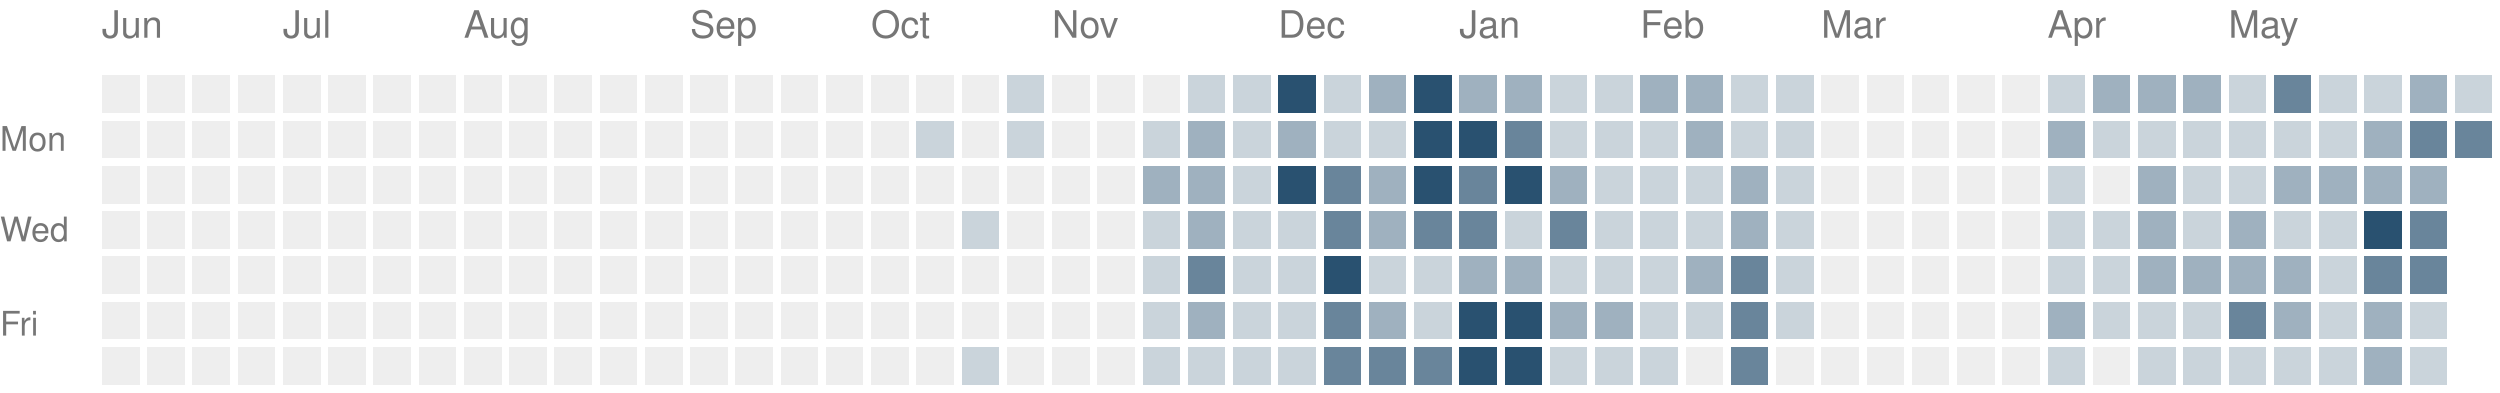
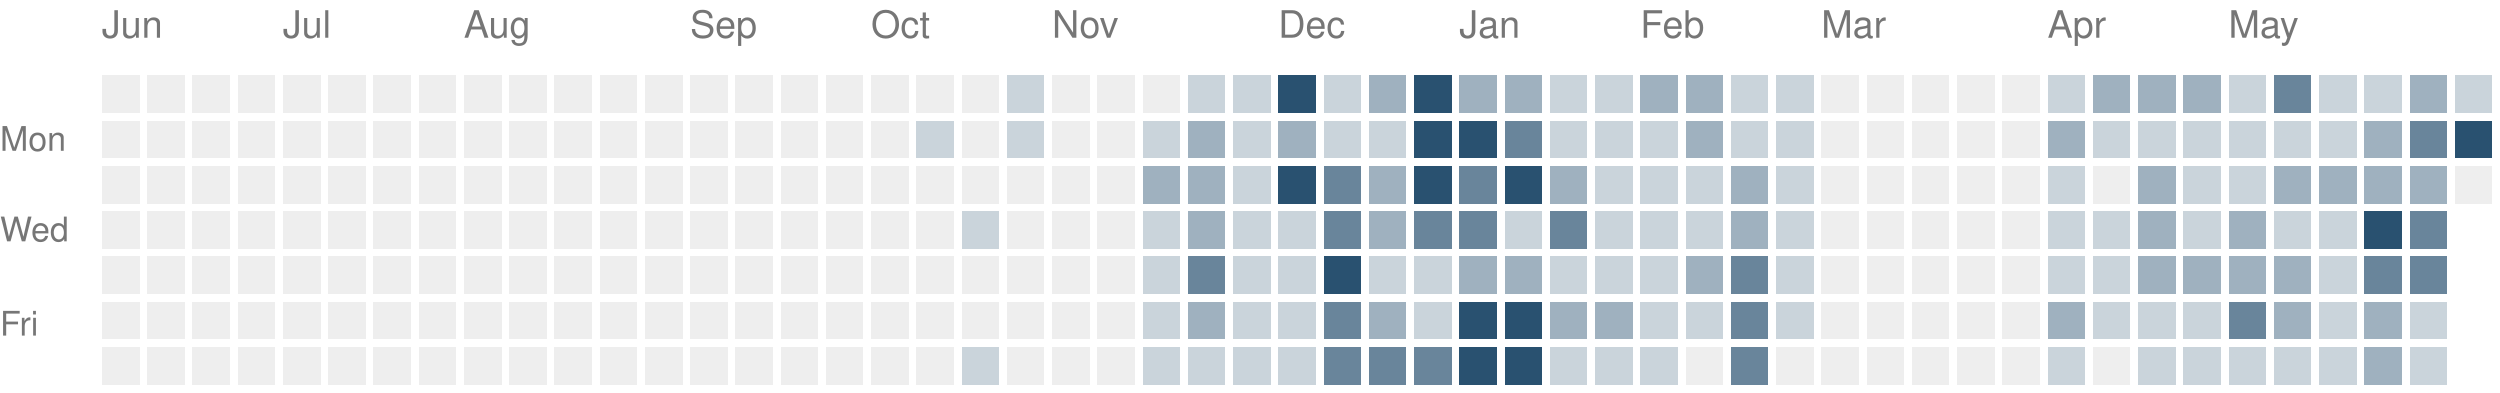
<svg xmlns="http://www.w3.org/2000/svg" version="1.1" width="663" height="104">
  <rect style="fill:#eeeeee;shape-rendering:crispedges" data-score="0" data-date="2025-06-08" x="27" y="20" width="10" height="10" />
  <rect style="fill:#eeeeee;shape-rendering:crispedges" data-score="0" data-date="2025-06-15" x="39" y="20" width="10" height="10" />
  <rect style="fill:#eeeeee;shape-rendering:crispedges" data-score="0" data-date="2025-06-22" x="51" y="20" width="10" height="10" />
  <rect style="fill:#eeeeee;shape-rendering:crispedges" data-score="0" data-date="2025-06-29" x="63" y="20" width="10" height="10" />
  <rect style="fill:#eeeeee;shape-rendering:crispedges" data-score="0" data-date="2025-07-06" x="75" y="20" width="10" height="10" />
  <rect style="fill:#eeeeee;shape-rendering:crispedges" data-score="0" data-date="2025-07-13" x="87" y="20" width="10" height="10" />
  <rect style="fill:#eeeeee;shape-rendering:crispedges" data-score="0" data-date="2025-07-20" x="99" y="20" width="10" height="10" />
  <rect style="fill:#eeeeee;shape-rendering:crispedges" data-score="0" data-date="2025-07-27" x="111" y="20" width="10" height="10" />
  <rect style="fill:#eeeeee;shape-rendering:crispedges" data-score="0" data-date="2025-08-03" x="123" y="20" width="10" height="10" />
  <rect style="fill:#eeeeee;shape-rendering:crispedges" data-score="0" data-date="2025-08-10" x="135" y="20" width="10" height="10" />
  <rect style="fill:#eeeeee;shape-rendering:crispedges" data-score="0" data-date="2025-08-17" x="147" y="20" width="10" height="10" />
  <rect style="fill:#eeeeee;shape-rendering:crispedges" data-score="0" data-date="2025-08-24" x="159" y="20" width="10" height="10" />
  <rect style="fill:#eeeeee;shape-rendering:crispedges" data-score="0" data-date="2025-08-31" x="171" y="20" width="10" height="10" />
  <rect style="fill:#eeeeee;shape-rendering:crispedges" data-score="0" data-date="2025-09-07" x="183" y="20" width="10" height="10" />
  <rect style="fill:#eeeeee;shape-rendering:crispedges" data-score="0" data-date="2025-09-14" x="195" y="20" width="10" height="10" />
  <rect style="fill:#eeeeee;shape-rendering:crispedges" data-score="0" data-date="2025-09-21" x="207" y="20" width="10" height="10" />
  <rect style="fill:#eeeeee;shape-rendering:crispedges" data-score="0" data-date="2025-09-28" x="219" y="20" width="10" height="10" />
  <rect style="fill:#eeeeee;shape-rendering:crispedges" data-score="0" data-date="2025-10-05" x="231" y="20" width="10" height="10" />
  <rect style="fill:#eeeeee;shape-rendering:crispedges" data-score="0" data-date="2025-10-12" x="243" y="20" width="10" height="10" />
  <rect style="fill:#eeeeee;shape-rendering:crispedges" data-score="0" data-date="2025-10-19" x="255" y="20" width="10" height="10" />
  <rect style="fill:#cad4db;shape-rendering:crispedges" data-score="1" data-date="2025-10-26" x="267" y="20" width="10" height="10" />
  <rect style="fill:#eeeeee;shape-rendering:crispedges" data-score="0" data-date="2025-11-02" x="279" y="20" width="10" height="10" />
  <rect style="fill:#eeeeee;shape-rendering:crispedges" data-score="0" data-date="2025-11-09" x="291" y="20" width="10" height="10" />
  <rect style="fill:#eeeeee;shape-rendering:crispedges" data-score="0" data-date="2025-11-16" x="303" y="20" width="10" height="10" />
  <rect style="fill:#cad4db;shape-rendering:crispedges" data-score="1" data-date="2025-11-23" x="315" y="20" width="10" height="10" />
  <rect style="fill:#cad4db;shape-rendering:crispedges" data-score="1" data-date="2025-11-30" x="327" y="20" width="10" height="10" />
  <rect style="fill:#295170;shape-rendering:crispedges" data-score="4" data-date="2025-12-07" x="339" y="20" width="10" height="10" />
  <rect style="fill:#cad4db;shape-rendering:crispedges" data-score="1" data-date="2025-12-14" x="351" y="20" width="10" height="10" />
  <rect style="fill:#9fb1bf;shape-rendering:crispedges" data-score="2" data-date="2025-12-21" x="363" y="20" width="10" height="10" />
  <rect style="fill:#295170;shape-rendering:crispedges" data-score="4" data-date="2025-12-28" x="375" y="20" width="10" height="10" />
  <rect style="fill:#9fb1bf;shape-rendering:crispedges" data-score="2" data-date="2026-01-04" x="387" y="20" width="10" height="10" />
  <rect style="fill:#9fb1bf;shape-rendering:crispedges" data-score="2" data-date="2026-01-11" x="399" y="20" width="10" height="10" />
  <rect style="fill:#cad4db;shape-rendering:crispedges" data-score="1" data-date="2026-01-18" x="411" y="20" width="10" height="10" />
  <rect style="fill:#cad4db;shape-rendering:crispedges" data-score="1" data-date="2026-01-25" x="423" y="20" width="10" height="10" />
  <rect style="fill:#9fb1bf;shape-rendering:crispedges" data-score="2" data-date="2026-02-01" x="435" y="20" width="10" height="10" />
  <rect style="fill:#9fb1bf;shape-rendering:crispedges" data-score="2" data-date="2026-02-08" x="447" y="20" width="10" height="10" />
  <rect style="fill:#cad4db;shape-rendering:crispedges" data-score="1" data-date="2026-02-15" x="459" y="20" width="10" height="10" />
  <rect style="fill:#cad4db;shape-rendering:crispedges" data-score="1" data-date="2026-02-22" x="471" y="20" width="10" height="10" />
  <rect style="fill:#eeeeee;shape-rendering:crispedges" data-score="0" data-date="2026-03-01" x="483" y="20" width="10" height="10" />
  <rect style="fill:#eeeeee;shape-rendering:crispedges" data-score="0" data-date="2026-03-08" x="495" y="20" width="10" height="10" />
  <rect style="fill:#eeeeee;shape-rendering:crispedges" data-score="0" data-date="2026-03-15" x="507" y="20" width="10" height="10" />
  <rect style="fill:#eeeeee;shape-rendering:crispedges" data-score="0" data-date="2026-03-22" x="519" y="20" width="10" height="10" />
  <rect style="fill:#eeeeee;shape-rendering:crispedges" data-score="0" data-date="2026-03-29" x="531" y="20" width="10" height="10" />
  <rect style="fill:#cad4db;shape-rendering:crispedges" data-score="1" data-date="2026-04-05" x="543" y="20" width="10" height="10" />
  <rect style="fill:#9fb1bf;shape-rendering:crispedges" data-score="2" data-date="2026-04-12" x="555" y="20" width="10" height="10" />
  <rect style="fill:#9fb1bf;shape-rendering:crispedges" data-score="2" data-date="2026-04-19" x="567" y="20" width="10" height="10" />
  <rect style="fill:#9fb1bf;shape-rendering:crispedges" data-score="2" data-date="2026-04-26" x="579" y="20" width="10" height="10" />
  <rect style="fill:#cad4db;shape-rendering:crispedges" data-score="1" data-date="2026-05-03" x="591" y="20" width="10" height="10" />
  <rect style="fill:#69859b;shape-rendering:crispedges" data-score="3" data-date="2026-05-10" x="603" y="20" width="10" height="10" />
  <rect style="fill:#cad4db;shape-rendering:crispedges" data-score="1" data-date="2026-05-17" x="615" y="20" width="10" height="10" />
  <rect style="fill:#cad4db;shape-rendering:crispedges" data-score="1" data-date="2026-05-24" x="627" y="20" width="10" height="10" />
  <rect style="fill:#9fb1bf;shape-rendering:crispedges" data-score="2" data-date="2026-05-31" x="639" y="20" width="10" height="10" />
  <rect style="fill:#cad4db;shape-rendering:crispedges" data-score="1" data-date="2026-06-07" x="651" y="20" width="10" height="10" />
  <rect style="fill:#eeeeee;shape-rendering:crispedges" data-score="0" data-date="2025-06-09" x="27" y="32" width="10" height="10" />
  <rect style="fill:#eeeeee;shape-rendering:crispedges" data-score="0" data-date="2025-06-16" x="39" y="32" width="10" height="10" />
  <rect style="fill:#eeeeee;shape-rendering:crispedges" data-score="0" data-date="2025-06-23" x="51" y="32" width="10" height="10" />
  <rect style="fill:#eeeeee;shape-rendering:crispedges" data-score="0" data-date="2025-06-30" x="63" y="32" width="10" height="10" />
  <rect style="fill:#eeeeee;shape-rendering:crispedges" data-score="0" data-date="2025-07-07" x="75" y="32" width="10" height="10" />
  <rect style="fill:#eeeeee;shape-rendering:crispedges" data-score="0" data-date="2025-07-14" x="87" y="32" width="10" height="10" />
  <rect style="fill:#eeeeee;shape-rendering:crispedges" data-score="0" data-date="2025-07-21" x="99" y="32" width="10" height="10" />
  <rect style="fill:#eeeeee;shape-rendering:crispedges" data-score="0" data-date="2025-07-28" x="111" y="32" width="10" height="10" />
  <rect style="fill:#eeeeee;shape-rendering:crispedges" data-score="0" data-date="2025-08-04" x="123" y="32" width="10" height="10" />
  <rect style="fill:#eeeeee;shape-rendering:crispedges" data-score="0" data-date="2025-08-11" x="135" y="32" width="10" height="10" />
  <rect style="fill:#eeeeee;shape-rendering:crispedges" data-score="0" data-date="2025-08-18" x="147" y="32" width="10" height="10" />
  <rect style="fill:#eeeeee;shape-rendering:crispedges" data-score="0" data-date="2025-08-25" x="159" y="32" width="10" height="10" />
  <rect style="fill:#eeeeee;shape-rendering:crispedges" data-score="0" data-date="2025-09-01" x="171" y="32" width="10" height="10" />
  <rect style="fill:#eeeeee;shape-rendering:crispedges" data-score="0" data-date="2025-09-08" x="183" y="32" width="10" height="10" />
  <rect style="fill:#eeeeee;shape-rendering:crispedges" data-score="0" data-date="2025-09-15" x="195" y="32" width="10" height="10" />
  <rect style="fill:#eeeeee;shape-rendering:crispedges" data-score="0" data-date="2025-09-22" x="207" y="32" width="10" height="10" />
  <rect style="fill:#eeeeee;shape-rendering:crispedges" data-score="0" data-date="2025-09-29" x="219" y="32" width="10" height="10" />
  <rect style="fill:#eeeeee;shape-rendering:crispedges" data-score="0" data-date="2025-10-06" x="231" y="32" width="10" height="10" />
  <rect style="fill:#cad4db;shape-rendering:crispedges" data-score="1" data-date="2025-10-13" x="243" y="32" width="10" height="10" />
  <rect style="fill:#eeeeee;shape-rendering:crispedges" data-score="0" data-date="2025-10-20" x="255" y="32" width="10" height="10" />
  <rect style="fill:#cad4db;shape-rendering:crispedges" data-score="1" data-date="2025-10-27" x="267" y="32" width="10" height="10" />
  <rect style="fill:#eeeeee;shape-rendering:crispedges" data-score="0" data-date="2025-11-03" x="279" y="32" width="10" height="10" />
  <rect style="fill:#eeeeee;shape-rendering:crispedges" data-score="0" data-date="2025-11-10" x="291" y="32" width="10" height="10" />
  <rect style="fill:#cad4db;shape-rendering:crispedges" data-score="1" data-date="2025-11-17" x="303" y="32" width="10" height="10" />
  <rect style="fill:#9fb1bf;shape-rendering:crispedges" data-score="2" data-date="2025-11-24" x="315" y="32" width="10" height="10" />
  <rect style="fill:#cad4db;shape-rendering:crispedges" data-score="1" data-date="2025-12-01" x="327" y="32" width="10" height="10" />
  <rect style="fill:#9fb1bf;shape-rendering:crispedges" data-score="2" data-date="2025-12-08" x="339" y="32" width="10" height="10" />
  <rect style="fill:#cad4db;shape-rendering:crispedges" data-score="1" data-date="2025-12-15" x="351" y="32" width="10" height="10" />
  <rect style="fill:#cad4db;shape-rendering:crispedges" data-score="1" data-date="2025-12-22" x="363" y="32" width="10" height="10" />
  <rect style="fill:#295170;shape-rendering:crispedges" data-score="4" data-date="2025-12-29" x="375" y="32" width="10" height="10" />
  <rect style="fill:#295170;shape-rendering:crispedges" data-score="4" data-date="2026-01-05" x="387" y="32" width="10" height="10" />
  <rect style="fill:#69859b;shape-rendering:crispedges" data-score="3" data-date="2026-01-12" x="399" y="32" width="10" height="10" />
  <rect style="fill:#cad4db;shape-rendering:crispedges" data-score="1" data-date="2026-01-19" x="411" y="32" width="10" height="10" />
  <rect style="fill:#cad4db;shape-rendering:crispedges" data-score="1" data-date="2026-01-26" x="423" y="32" width="10" height="10" />
  <rect style="fill:#cad4db;shape-rendering:crispedges" data-score="1" data-date="2026-02-02" x="435" y="32" width="10" height="10" />
  <rect style="fill:#9fb1bf;shape-rendering:crispedges" data-score="2" data-date="2026-02-09" x="447" y="32" width="10" height="10" />
  <rect style="fill:#cad4db;shape-rendering:crispedges" data-score="1" data-date="2026-02-16" x="459" y="32" width="10" height="10" />
  <rect style="fill:#cad4db;shape-rendering:crispedges" data-score="1" data-date="2026-02-23" x="471" y="32" width="10" height="10" />
  <rect style="fill:#eeeeee;shape-rendering:crispedges" data-score="0" data-date="2026-03-02" x="483" y="32" width="10" height="10" />
  <rect style="fill:#eeeeee;shape-rendering:crispedges" data-score="0" data-date="2026-03-09" x="495" y="32" width="10" height="10" />
  <rect style="fill:#eeeeee;shape-rendering:crispedges" data-score="0" data-date="2026-03-16" x="507" y="32" width="10" height="10" />
  <rect style="fill:#eeeeee;shape-rendering:crispedges" data-score="0" data-date="2026-03-23" x="519" y="32" width="10" height="10" />
  <rect style="fill:#eeeeee;shape-rendering:crispedges" data-score="0" data-date="2026-03-30" x="531" y="32" width="10" height="10" />
  <rect style="fill:#9fb1bf;shape-rendering:crispedges" data-score="2" data-date="2026-04-06" x="543" y="32" width="10" height="10" />
  <rect style="fill:#cad4db;shape-rendering:crispedges" data-score="1" data-date="2026-04-13" x="555" y="32" width="10" height="10" />
  <rect style="fill:#cad4db;shape-rendering:crispedges" data-score="1" data-date="2026-04-20" x="567" y="32" width="10" height="10" />
  <rect style="fill:#cad4db;shape-rendering:crispedges" data-score="1" data-date="2026-04-27" x="579" y="32" width="10" height="10" />
  <rect style="fill:#cad4db;shape-rendering:crispedges" data-score="1" data-date="2026-05-04" x="591" y="32" width="10" height="10" />
  <rect style="fill:#cad4db;shape-rendering:crispedges" data-score="1" data-date="2026-05-11" x="603" y="32" width="10" height="10" />
  <rect style="fill:#cad4db;shape-rendering:crispedges" data-score="1" data-date="2026-05-18" x="615" y="32" width="10" height="10" />
  <rect style="fill:#9fb1bf;shape-rendering:crispedges" data-score="2" data-date="2026-05-25" x="627" y="32" width="10" height="10" />
  <rect style="fill:#69859b;shape-rendering:crispedges" data-score="3" data-date="2026-06-01" x="639" y="32" width="10" height="10" />
-   <rect style="fill:#69859b;shape-rendering:crispedges" data-score="3" data-date="2026-06-08" x="651" y="32" width="10" height="10" />
+   <rect style="fill:#295170;shape-rendering:crispedges" data-score="4" data-date="2026-06-08" x="651" y="32" width="10" height="10" />
  <rect style="fill:#eeeeee;shape-rendering:crispedges" data-score="0" data-date="2025-06-10" x="27" y="44" width="10" height="10" />
  <rect style="fill:#eeeeee;shape-rendering:crispedges" data-score="0" data-date="2025-06-17" x="39" y="44" width="10" height="10" />
  <rect style="fill:#eeeeee;shape-rendering:crispedges" data-score="0" data-date="2025-06-24" x="51" y="44" width="10" height="10" />
  <rect style="fill:#eeeeee;shape-rendering:crispedges" data-score="0" data-date="2025-07-01" x="63" y="44" width="10" height="10" />
  <rect style="fill:#eeeeee;shape-rendering:crispedges" data-score="0" data-date="2025-07-08" x="75" y="44" width="10" height="10" />
  <rect style="fill:#eeeeee;shape-rendering:crispedges" data-score="0" data-date="2025-07-15" x="87" y="44" width="10" height="10" />
  <rect style="fill:#eeeeee;shape-rendering:crispedges" data-score="0" data-date="2025-07-22" x="99" y="44" width="10" height="10" />
  <rect style="fill:#eeeeee;shape-rendering:crispedges" data-score="0" data-date="2025-07-29" x="111" y="44" width="10" height="10" />
  <rect style="fill:#eeeeee;shape-rendering:crispedges" data-score="0" data-date="2025-08-05" x="123" y="44" width="10" height="10" />
  <rect style="fill:#eeeeee;shape-rendering:crispedges" data-score="0" data-date="2025-08-12" x="135" y="44" width="10" height="10" />
  <rect style="fill:#eeeeee;shape-rendering:crispedges" data-score="0" data-date="2025-08-19" x="147" y="44" width="10" height="10" />
  <rect style="fill:#eeeeee;shape-rendering:crispedges" data-score="0" data-date="2025-08-26" x="159" y="44" width="10" height="10" />
  <rect style="fill:#eeeeee;shape-rendering:crispedges" data-score="0" data-date="2025-09-02" x="171" y="44" width="10" height="10" />
  <rect style="fill:#eeeeee;shape-rendering:crispedges" data-score="0" data-date="2025-09-09" x="183" y="44" width="10" height="10" />
  <rect style="fill:#eeeeee;shape-rendering:crispedges" data-score="0" data-date="2025-09-16" x="195" y="44" width="10" height="10" />
  <rect style="fill:#eeeeee;shape-rendering:crispedges" data-score="0" data-date="2025-09-23" x="207" y="44" width="10" height="10" />
  <rect style="fill:#eeeeee;shape-rendering:crispedges" data-score="0" data-date="2025-09-30" x="219" y="44" width="10" height="10" />
  <rect style="fill:#eeeeee;shape-rendering:crispedges" data-score="0" data-date="2025-10-07" x="231" y="44" width="10" height="10" />
  <rect style="fill:#eeeeee;shape-rendering:crispedges" data-score="0" data-date="2025-10-14" x="243" y="44" width="10" height="10" />
  <rect style="fill:#eeeeee;shape-rendering:crispedges" data-score="0" data-date="2025-10-21" x="255" y="44" width="10" height="10" />
  <rect style="fill:#eeeeee;shape-rendering:crispedges" data-score="0" data-date="2025-10-28" x="267" y="44" width="10" height="10" />
  <rect style="fill:#eeeeee;shape-rendering:crispedges" data-score="0" data-date="2025-11-04" x="279" y="44" width="10" height="10" />
  <rect style="fill:#eeeeee;shape-rendering:crispedges" data-score="0" data-date="2025-11-11" x="291" y="44" width="10" height="10" />
  <rect style="fill:#9fb1bf;shape-rendering:crispedges" data-score="2" data-date="2025-11-18" x="303" y="44" width="10" height="10" />
  <rect style="fill:#9fb1bf;shape-rendering:crispedges" data-score="2" data-date="2025-11-25" x="315" y="44" width="10" height="10" />
  <rect style="fill:#cad4db;shape-rendering:crispedges" data-score="1" data-date="2025-12-02" x="327" y="44" width="10" height="10" />
  <rect style="fill:#295170;shape-rendering:crispedges" data-score="4" data-date="2025-12-09" x="339" y="44" width="10" height="10" />
  <rect style="fill:#69859b;shape-rendering:crispedges" data-score="3" data-date="2025-12-16" x="351" y="44" width="10" height="10" />
  <rect style="fill:#9fb1bf;shape-rendering:crispedges" data-score="2" data-date="2025-12-23" x="363" y="44" width="10" height="10" />
  <rect style="fill:#295170;shape-rendering:crispedges" data-score="4" data-date="2025-12-30" x="375" y="44" width="10" height="10" />
  <rect style="fill:#69859b;shape-rendering:crispedges" data-score="3" data-date="2026-01-06" x="387" y="44" width="10" height="10" />
  <rect style="fill:#295170;shape-rendering:crispedges" data-score="4" data-date="2026-01-13" x="399" y="44" width="10" height="10" />
  <rect style="fill:#9fb1bf;shape-rendering:crispedges" data-score="2" data-date="2026-01-20" x="411" y="44" width="10" height="10" />
  <rect style="fill:#cad4db;shape-rendering:crispedges" data-score="1" data-date="2026-01-27" x="423" y="44" width="10" height="10" />
  <rect style="fill:#cad4db;shape-rendering:crispedges" data-score="1" data-date="2026-02-03" x="435" y="44" width="10" height="10" />
  <rect style="fill:#cad4db;shape-rendering:crispedges" data-score="1" data-date="2026-02-10" x="447" y="44" width="10" height="10" />
  <rect style="fill:#9fb1bf;shape-rendering:crispedges" data-score="2" data-date="2026-02-17" x="459" y="44" width="10" height="10" />
  <rect style="fill:#cad4db;shape-rendering:crispedges" data-score="1" data-date="2026-02-24" x="471" y="44" width="10" height="10" />
  <rect style="fill:#eeeeee;shape-rendering:crispedges" data-score="0" data-date="2026-03-03" x="483" y="44" width="10" height="10" />
  <rect style="fill:#eeeeee;shape-rendering:crispedges" data-score="0" data-date="2026-03-10" x="495" y="44" width="10" height="10" />
  <rect style="fill:#eeeeee;shape-rendering:crispedges" data-score="0" data-date="2026-03-17" x="507" y="44" width="10" height="10" />
  <rect style="fill:#eeeeee;shape-rendering:crispedges" data-score="0" data-date="2026-03-24" x="519" y="44" width="10" height="10" />
  <rect style="fill:#eeeeee;shape-rendering:crispedges" data-score="0" data-date="2026-03-31" x="531" y="44" width="10" height="10" />
  <rect style="fill:#cad4db;shape-rendering:crispedges" data-score="1" data-date="2026-04-07" x="543" y="44" width="10" height="10" />
  <rect style="fill:#eeeeee;shape-rendering:crispedges" data-score="0" data-date="2026-04-14" x="555" y="44" width="10" height="10" />
  <rect style="fill:#9fb1bf;shape-rendering:crispedges" data-score="2" data-date="2026-04-21" x="567" y="44" width="10" height="10" />
  <rect style="fill:#cad4db;shape-rendering:crispedges" data-score="1" data-date="2026-04-28" x="579" y="44" width="10" height="10" />
  <rect style="fill:#cad4db;shape-rendering:crispedges" data-score="1" data-date="2026-05-05" x="591" y="44" width="10" height="10" />
  <rect style="fill:#9fb1bf;shape-rendering:crispedges" data-score="2" data-date="2026-05-12" x="603" y="44" width="10" height="10" />
  <rect style="fill:#9fb1bf;shape-rendering:crispedges" data-score="2" data-date="2026-05-19" x="615" y="44" width="10" height="10" />
  <rect style="fill:#9fb1bf;shape-rendering:crispedges" data-score="2" data-date="2026-05-26" x="627" y="44" width="10" height="10" />
  <rect style="fill:#9fb1bf;shape-rendering:crispedges" data-score="2" data-date="2026-06-02" x="639" y="44" width="10" height="10" />
+   <rect style="fill:#eeeeee;shape-rendering:crispedges" data-score="0" data-date="2026-06-09" x="651" y="44" width="10" height="10" />
  <rect style="fill:#eeeeee;shape-rendering:crispedges" data-score="0" data-date="2025-06-11" x="27" y="56" width="10" height="10" />
  <rect style="fill:#eeeeee;shape-rendering:crispedges" data-score="0" data-date="2025-06-18" x="39" y="56" width="10" height="10" />
  <rect style="fill:#eeeeee;shape-rendering:crispedges" data-score="0" data-date="2025-06-25" x="51" y="56" width="10" height="10" />
  <rect style="fill:#eeeeee;shape-rendering:crispedges" data-score="0" data-date="2025-07-02" x="63" y="56" width="10" height="10" />
  <rect style="fill:#eeeeee;shape-rendering:crispedges" data-score="0" data-date="2025-07-09" x="75" y="56" width="10" height="10" />
  <rect style="fill:#eeeeee;shape-rendering:crispedges" data-score="0" data-date="2025-07-16" x="87" y="56" width="10" height="10" />
  <rect style="fill:#eeeeee;shape-rendering:crispedges" data-score="0" data-date="2025-07-23" x="99" y="56" width="10" height="10" />
  <rect style="fill:#eeeeee;shape-rendering:crispedges" data-score="0" data-date="2025-07-30" x="111" y="56" width="10" height="10" />
  <rect style="fill:#eeeeee;shape-rendering:crispedges" data-score="0" data-date="2025-08-06" x="123" y="56" width="10" height="10" />
  <rect style="fill:#eeeeee;shape-rendering:crispedges" data-score="0" data-date="2025-08-13" x="135" y="56" width="10" height="10" />
  <rect style="fill:#eeeeee;shape-rendering:crispedges" data-score="0" data-date="2025-08-20" x="147" y="56" width="10" height="10" />
  <rect style="fill:#eeeeee;shape-rendering:crispedges" data-score="0" data-date="2025-08-27" x="159" y="56" width="10" height="10" />
  <rect style="fill:#eeeeee;shape-rendering:crispedges" data-score="0" data-date="2025-09-03" x="171" y="56" width="10" height="10" />
  <rect style="fill:#eeeeee;shape-rendering:crispedges" data-score="0" data-date="2025-09-10" x="183" y="56" width="10" height="10" />
  <rect style="fill:#eeeeee;shape-rendering:crispedges" data-score="0" data-date="2025-09-17" x="195" y="56" width="10" height="10" />
  <rect style="fill:#eeeeee;shape-rendering:crispedges" data-score="0" data-date="2025-09-24" x="207" y="56" width="10" height="10" />
  <rect style="fill:#eeeeee;shape-rendering:crispedges" data-score="0" data-date="2025-10-01" x="219" y="56" width="10" height="10" />
  <rect style="fill:#eeeeee;shape-rendering:crispedges" data-score="0" data-date="2025-10-08" x="231" y="56" width="10" height="10" />
  <rect style="fill:#eeeeee;shape-rendering:crispedges" data-score="0" data-date="2025-10-15" x="243" y="56" width="10" height="10" />
  <rect style="fill:#cad4db;shape-rendering:crispedges" data-score="1" data-date="2025-10-22" x="255" y="56" width="10" height="10" />
  <rect style="fill:#eeeeee;shape-rendering:crispedges" data-score="0" data-date="2025-10-29" x="267" y="56" width="10" height="10" />
  <rect style="fill:#eeeeee;shape-rendering:crispedges" data-score="0" data-date="2025-11-05" x="279" y="56" width="10" height="10" />
  <rect style="fill:#eeeeee;shape-rendering:crispedges" data-score="0" data-date="2025-11-12" x="291" y="56" width="10" height="10" />
  <rect style="fill:#cad4db;shape-rendering:crispedges" data-score="1" data-date="2025-11-19" x="303" y="56" width="10" height="10" />
  <rect style="fill:#9fb1bf;shape-rendering:crispedges" data-score="2" data-date="2025-11-26" x="315" y="56" width="10" height="10" />
  <rect style="fill:#cad4db;shape-rendering:crispedges" data-score="1" data-date="2025-12-03" x="327" y="56" width="10" height="10" />
  <rect style="fill:#cad4db;shape-rendering:crispedges" data-score="1" data-date="2025-12-10" x="339" y="56" width="10" height="10" />
  <rect style="fill:#69859b;shape-rendering:crispedges" data-score="3" data-date="2025-12-17" x="351" y="56" width="10" height="10" />
  <rect style="fill:#9fb1bf;shape-rendering:crispedges" data-score="2" data-date="2025-12-24" x="363" y="56" width="10" height="10" />
  <rect style="fill:#69859b;shape-rendering:crispedges" data-score="3" data-date="2025-12-31" x="375" y="56" width="10" height="10" />
  <rect style="fill:#69859b;shape-rendering:crispedges" data-score="3" data-date="2026-01-07" x="387" y="56" width="10" height="10" />
  <rect style="fill:#cad4db;shape-rendering:crispedges" data-score="1" data-date="2026-01-14" x="399" y="56" width="10" height="10" />
  <rect style="fill:#69859b;shape-rendering:crispedges" data-score="3" data-date="2026-01-21" x="411" y="56" width="10" height="10" />
  <rect style="fill:#cad4db;shape-rendering:crispedges" data-score="1" data-date="2026-01-28" x="423" y="56" width="10" height="10" />
  <rect style="fill:#cad4db;shape-rendering:crispedges" data-score="1" data-date="2026-02-04" x="435" y="56" width="10" height="10" />
  <rect style="fill:#cad4db;shape-rendering:crispedges" data-score="1" data-date="2026-02-11" x="447" y="56" width="10" height="10" />
  <rect style="fill:#9fb1bf;shape-rendering:crispedges" data-score="2" data-date="2026-02-18" x="459" y="56" width="10" height="10" />
  <rect style="fill:#cad4db;shape-rendering:crispedges" data-score="1" data-date="2026-02-25" x="471" y="56" width="10" height="10" />
  <rect style="fill:#eeeeee;shape-rendering:crispedges" data-score="0" data-date="2026-03-04" x="483" y="56" width="10" height="10" />
  <rect style="fill:#eeeeee;shape-rendering:crispedges" data-score="0" data-date="2026-03-11" x="495" y="56" width="10" height="10" />
  <rect style="fill:#eeeeee;shape-rendering:crispedges" data-score="0" data-date="2026-03-18" x="507" y="56" width="10" height="10" />
  <rect style="fill:#eeeeee;shape-rendering:crispedges" data-score="0" data-date="2026-03-25" x="519" y="56" width="10" height="10" />
  <rect style="fill:#eeeeee;shape-rendering:crispedges" data-score="0" data-date="2026-04-01" x="531" y="56" width="10" height="10" />
  <rect style="fill:#cad4db;shape-rendering:crispedges" data-score="1" data-date="2026-04-08" x="543" y="56" width="10" height="10" />
  <rect style="fill:#cad4db;shape-rendering:crispedges" data-score="1" data-date="2026-04-15" x="555" y="56" width="10" height="10" />
  <rect style="fill:#9fb1bf;shape-rendering:crispedges" data-score="2" data-date="2026-04-22" x="567" y="56" width="10" height="10" />
  <rect style="fill:#cad4db;shape-rendering:crispedges" data-score="1" data-date="2026-04-29" x="579" y="56" width="10" height="10" />
  <rect style="fill:#9fb1bf;shape-rendering:crispedges" data-score="2" data-date="2026-05-06" x="591" y="56" width="10" height="10" />
  <rect style="fill:#cad4db;shape-rendering:crispedges" data-score="1" data-date="2026-05-13" x="603" y="56" width="10" height="10" />
  <rect style="fill:#cad4db;shape-rendering:crispedges" data-score="1" data-date="2026-05-20" x="615" y="56" width="10" height="10" />
  <rect style="fill:#295170;shape-rendering:crispedges" data-score="4" data-date="2026-05-27" x="627" y="56" width="10" height="10" />
  <rect style="fill:#69859b;shape-rendering:crispedges" data-score="3" data-date="2026-06-03" x="639" y="56" width="10" height="10" />
  <rect style="fill:#eeeeee;shape-rendering:crispedges" data-score="0" data-date="2025-06-12" x="27" y="68" width="10" height="10" />
  <rect style="fill:#eeeeee;shape-rendering:crispedges" data-score="0" data-date="2025-06-19" x="39" y="68" width="10" height="10" />
  <rect style="fill:#eeeeee;shape-rendering:crispedges" data-score="0" data-date="2025-06-26" x="51" y="68" width="10" height="10" />
  <rect style="fill:#eeeeee;shape-rendering:crispedges" data-score="0" data-date="2025-07-03" x="63" y="68" width="10" height="10" />
  <rect style="fill:#eeeeee;shape-rendering:crispedges" data-score="0" data-date="2025-07-10" x="75" y="68" width="10" height="10" />
  <rect style="fill:#eeeeee;shape-rendering:crispedges" data-score="0" data-date="2025-07-17" x="87" y="68" width="10" height="10" />
  <rect style="fill:#eeeeee;shape-rendering:crispedges" data-score="0" data-date="2025-07-24" x="99" y="68" width="10" height="10" />
  <rect style="fill:#eeeeee;shape-rendering:crispedges" data-score="0" data-date="2025-07-31" x="111" y="68" width="10" height="10" />
  <rect style="fill:#eeeeee;shape-rendering:crispedges" data-score="0" data-date="2025-08-07" x="123" y="68" width="10" height="10" />
  <rect style="fill:#eeeeee;shape-rendering:crispedges" data-score="0" data-date="2025-08-14" x="135" y="68" width="10" height="10" />
  <rect style="fill:#eeeeee;shape-rendering:crispedges" data-score="0" data-date="2025-08-21" x="147" y="68" width="10" height="10" />
  <rect style="fill:#eeeeee;shape-rendering:crispedges" data-score="0" data-date="2025-08-28" x="159" y="68" width="10" height="10" />
  <rect style="fill:#eeeeee;shape-rendering:crispedges" data-score="0" data-date="2025-09-04" x="171" y="68" width="10" height="10" />
  <rect style="fill:#eeeeee;shape-rendering:crispedges" data-score="0" data-date="2025-09-11" x="183" y="68" width="10" height="10" />
  <rect style="fill:#eeeeee;shape-rendering:crispedges" data-score="0" data-date="2025-09-18" x="195" y="68" width="10" height="10" />
  <rect style="fill:#eeeeee;shape-rendering:crispedges" data-score="0" data-date="2025-09-25" x="207" y="68" width="10" height="10" />
  <rect style="fill:#eeeeee;shape-rendering:crispedges" data-score="0" data-date="2025-10-02" x="219" y="68" width="10" height="10" />
  <rect style="fill:#eeeeee;shape-rendering:crispedges" data-score="0" data-date="2025-10-09" x="231" y="68" width="10" height="10" />
  <rect style="fill:#eeeeee;shape-rendering:crispedges" data-score="0" data-date="2025-10-16" x="243" y="68" width="10" height="10" />
  <rect style="fill:#eeeeee;shape-rendering:crispedges" data-score="0" data-date="2025-10-23" x="255" y="68" width="10" height="10" />
  <rect style="fill:#eeeeee;shape-rendering:crispedges" data-score="0" data-date="2025-10-30" x="267" y="68" width="10" height="10" />
  <rect style="fill:#eeeeee;shape-rendering:crispedges" data-score="0" data-date="2025-11-06" x="279" y="68" width="10" height="10" />
  <rect style="fill:#eeeeee;shape-rendering:crispedges" data-score="0" data-date="2025-11-13" x="291" y="68" width="10" height="10" />
  <rect style="fill:#cad4db;shape-rendering:crispedges" data-score="1" data-date="2025-11-20" x="303" y="68" width="10" height="10" />
  <rect style="fill:#69859b;shape-rendering:crispedges" data-score="3" data-date="2025-11-27" x="315" y="68" width="10" height="10" />
  <rect style="fill:#cad4db;shape-rendering:crispedges" data-score="1" data-date="2025-12-04" x="327" y="68" width="10" height="10" />
  <rect style="fill:#cad4db;shape-rendering:crispedges" data-score="1" data-date="2025-12-11" x="339" y="68" width="10" height="10" />
  <rect style="fill:#295170;shape-rendering:crispedges" data-score="4" data-date="2025-12-18" x="351" y="68" width="10" height="10" />
  <rect style="fill:#cad4db;shape-rendering:crispedges" data-score="1" data-date="2025-12-25" x="363" y="68" width="10" height="10" />
  <rect style="fill:#cad4db;shape-rendering:crispedges" data-score="1" data-date="2026-01-01" x="375" y="68" width="10" height="10" />
  <rect style="fill:#9fb1bf;shape-rendering:crispedges" data-score="2" data-date="2026-01-08" x="387" y="68" width="10" height="10" />
  <rect style="fill:#9fb1bf;shape-rendering:crispedges" data-score="2" data-date="2026-01-15" x="399" y="68" width="10" height="10" />
  <rect style="fill:#cad4db;shape-rendering:crispedges" data-score="1" data-date="2026-01-22" x="411" y="68" width="10" height="10" />
  <rect style="fill:#cad4db;shape-rendering:crispedges" data-score="1" data-date="2026-01-29" x="423" y="68" width="10" height="10" />
  <rect style="fill:#cad4db;shape-rendering:crispedges" data-score="1" data-date="2026-02-05" x="435" y="68" width="10" height="10" />
  <rect style="fill:#9fb1bf;shape-rendering:crispedges" data-score="2" data-date="2026-02-12" x="447" y="68" width="10" height="10" />
  <rect style="fill:#69859b;shape-rendering:crispedges" data-score="3" data-date="2026-02-19" x="459" y="68" width="10" height="10" />
  <rect style="fill:#cad4db;shape-rendering:crispedges" data-score="1" data-date="2026-02-26" x="471" y="68" width="10" height="10" />
  <rect style="fill:#eeeeee;shape-rendering:crispedges" data-score="0" data-date="2026-03-05" x="483" y="68" width="10" height="10" />
  <rect style="fill:#eeeeee;shape-rendering:crispedges" data-score="0" data-date="2026-03-12" x="495" y="68" width="10" height="10" />
  <rect style="fill:#eeeeee;shape-rendering:crispedges" data-score="0" data-date="2026-03-19" x="507" y="68" width="10" height="10" />
  <rect style="fill:#eeeeee;shape-rendering:crispedges" data-score="0" data-date="2026-03-26" x="519" y="68" width="10" height="10" />
  <rect style="fill:#eeeeee;shape-rendering:crispedges" data-score="0" data-date="2026-04-02" x="531" y="68" width="10" height="10" />
  <rect style="fill:#cad4db;shape-rendering:crispedges" data-score="1" data-date="2026-04-09" x="543" y="68" width="10" height="10" />
  <rect style="fill:#cad4db;shape-rendering:crispedges" data-score="1" data-date="2026-04-16" x="555" y="68" width="10" height="10" />
  <rect style="fill:#9fb1bf;shape-rendering:crispedges" data-score="2" data-date="2026-04-23" x="567" y="68" width="10" height="10" />
  <rect style="fill:#9fb1bf;shape-rendering:crispedges" data-score="2" data-date="2026-04-30" x="579" y="68" width="10" height="10" />
  <rect style="fill:#9fb1bf;shape-rendering:crispedges" data-score="2" data-date="2026-05-07" x="591" y="68" width="10" height="10" />
  <rect style="fill:#9fb1bf;shape-rendering:crispedges" data-score="2" data-date="2026-05-14" x="603" y="68" width="10" height="10" />
  <rect style="fill:#cad4db;shape-rendering:crispedges" data-score="1" data-date="2026-05-21" x="615" y="68" width="10" height="10" />
  <rect style="fill:#69859b;shape-rendering:crispedges" data-score="3" data-date="2026-05-28" x="627" y="68" width="10" height="10" />
  <rect style="fill:#69859b;shape-rendering:crispedges" data-score="3" data-date="2026-06-04" x="639" y="68" width="10" height="10" />
  <rect style="fill:#eeeeee;shape-rendering:crispedges" data-score="0" data-date="2025-06-13" x="27" y="80" width="10" height="10" />
  <rect style="fill:#eeeeee;shape-rendering:crispedges" data-score="0" data-date="2025-06-20" x="39" y="80" width="10" height="10" />
  <rect style="fill:#eeeeee;shape-rendering:crispedges" data-score="0" data-date="2025-06-27" x="51" y="80" width="10" height="10" />
  <rect style="fill:#eeeeee;shape-rendering:crispedges" data-score="0" data-date="2025-07-04" x="63" y="80" width="10" height="10" />
  <rect style="fill:#eeeeee;shape-rendering:crispedges" data-score="0" data-date="2025-07-11" x="75" y="80" width="10" height="10" />
  <rect style="fill:#eeeeee;shape-rendering:crispedges" data-score="0" data-date="2025-07-18" x="87" y="80" width="10" height="10" />
  <rect style="fill:#eeeeee;shape-rendering:crispedges" data-score="0" data-date="2025-07-25" x="99" y="80" width="10" height="10" />
  <rect style="fill:#eeeeee;shape-rendering:crispedges" data-score="0" data-date="2025-08-01" x="111" y="80" width="10" height="10" />
  <rect style="fill:#eeeeee;shape-rendering:crispedges" data-score="0" data-date="2025-08-08" x="123" y="80" width="10" height="10" />
  <rect style="fill:#eeeeee;shape-rendering:crispedges" data-score="0" data-date="2025-08-15" x="135" y="80" width="10" height="10" />
  <rect style="fill:#eeeeee;shape-rendering:crispedges" data-score="0" data-date="2025-08-22" x="147" y="80" width="10" height="10" />
  <rect style="fill:#eeeeee;shape-rendering:crispedges" data-score="0" data-date="2025-08-29" x="159" y="80" width="10" height="10" />
  <rect style="fill:#eeeeee;shape-rendering:crispedges" data-score="0" data-date="2025-09-05" x="171" y="80" width="10" height="10" />
  <rect style="fill:#eeeeee;shape-rendering:crispedges" data-score="0" data-date="2025-09-12" x="183" y="80" width="10" height="10" />
  <rect style="fill:#eeeeee;shape-rendering:crispedges" data-score="0" data-date="2025-09-19" x="195" y="80" width="10" height="10" />
  <rect style="fill:#eeeeee;shape-rendering:crispedges" data-score="0" data-date="2025-09-26" x="207" y="80" width="10" height="10" />
  <rect style="fill:#eeeeee;shape-rendering:crispedges" data-score="0" data-date="2025-10-03" x="219" y="80" width="10" height="10" />
  <rect style="fill:#eeeeee;shape-rendering:crispedges" data-score="0" data-date="2025-10-10" x="231" y="80" width="10" height="10" />
  <rect style="fill:#eeeeee;shape-rendering:crispedges" data-score="0" data-date="2025-10-17" x="243" y="80" width="10" height="10" />
  <rect style="fill:#eeeeee;shape-rendering:crispedges" data-score="0" data-date="2025-10-24" x="255" y="80" width="10" height="10" />
  <rect style="fill:#eeeeee;shape-rendering:crispedges" data-score="0" data-date="2025-10-31" x="267" y="80" width="10" height="10" />
  <rect style="fill:#eeeeee;shape-rendering:crispedges" data-score="0" data-date="2025-11-07" x="279" y="80" width="10" height="10" />
  <rect style="fill:#eeeeee;shape-rendering:crispedges" data-score="0" data-date="2025-11-14" x="291" y="80" width="10" height="10" />
  <rect style="fill:#cad4db;shape-rendering:crispedges" data-score="1" data-date="2025-11-21" x="303" y="80" width="10" height="10" />
  <rect style="fill:#9fb1bf;shape-rendering:crispedges" data-score="2" data-date="2025-11-28" x="315" y="80" width="10" height="10" />
  <rect style="fill:#cad4db;shape-rendering:crispedges" data-score="1" data-date="2025-12-05" x="327" y="80" width="10" height="10" />
  <rect style="fill:#cad4db;shape-rendering:crispedges" data-score="1" data-date="2025-12-12" x="339" y="80" width="10" height="10" />
  <rect style="fill:#69859b;shape-rendering:crispedges" data-score="3" data-date="2025-12-19" x="351" y="80" width="10" height="10" />
  <rect style="fill:#9fb1bf;shape-rendering:crispedges" data-score="2" data-date="2025-12-26" x="363" y="80" width="10" height="10" />
  <rect style="fill:#cad4db;shape-rendering:crispedges" data-score="1" data-date="2026-01-02" x="375" y="80" width="10" height="10" />
  <rect style="fill:#295170;shape-rendering:crispedges" data-score="4" data-date="2026-01-09" x="387" y="80" width="10" height="10" />
  <rect style="fill:#295170;shape-rendering:crispedges" data-score="4" data-date="2026-01-16" x="399" y="80" width="10" height="10" />
  <rect style="fill:#9fb1bf;shape-rendering:crispedges" data-score="2" data-date="2026-01-23" x="411" y="80" width="10" height="10" />
  <rect style="fill:#9fb1bf;shape-rendering:crispedges" data-score="2" data-date="2026-01-30" x="423" y="80" width="10" height="10" />
  <rect style="fill:#cad4db;shape-rendering:crispedges" data-score="1" data-date="2026-02-06" x="435" y="80" width="10" height="10" />
  <rect style="fill:#cad4db;shape-rendering:crispedges" data-score="1" data-date="2026-02-13" x="447" y="80" width="10" height="10" />
  <rect style="fill:#69859b;shape-rendering:crispedges" data-score="3" data-date="2026-02-20" x="459" y="80" width="10" height="10" />
  <rect style="fill:#cad4db;shape-rendering:crispedges" data-score="1" data-date="2026-02-27" x="471" y="80" width="10" height="10" />
  <rect style="fill:#eeeeee;shape-rendering:crispedges" data-score="0" data-date="2026-03-06" x="483" y="80" width="10" height="10" />
  <rect style="fill:#eeeeee;shape-rendering:crispedges" data-score="0" data-date="2026-03-13" x="495" y="80" width="10" height="10" />
  <rect style="fill:#eeeeee;shape-rendering:crispedges" data-score="0" data-date="2026-03-20" x="507" y="80" width="10" height="10" />
  <rect style="fill:#eeeeee;shape-rendering:crispedges" data-score="0" data-date="2026-03-27" x="519" y="80" width="10" height="10" />
  <rect style="fill:#eeeeee;shape-rendering:crispedges" data-score="0" data-date="2026-04-03" x="531" y="80" width="10" height="10" />
  <rect style="fill:#9fb1bf;shape-rendering:crispedges" data-score="2" data-date="2026-04-10" x="543" y="80" width="10" height="10" />
  <rect style="fill:#cad4db;shape-rendering:crispedges" data-score="1" data-date="2026-04-17" x="555" y="80" width="10" height="10" />
  <rect style="fill:#cad4db;shape-rendering:crispedges" data-score="1" data-date="2026-04-24" x="567" y="80" width="10" height="10" />
  <rect style="fill:#cad4db;shape-rendering:crispedges" data-score="1" data-date="2026-05-01" x="579" y="80" width="10" height="10" />
  <rect style="fill:#69859b;shape-rendering:crispedges" data-score="3" data-date="2026-05-08" x="591" y="80" width="10" height="10" />
  <rect style="fill:#9fb1bf;shape-rendering:crispedges" data-score="2" data-date="2026-05-15" x="603" y="80" width="10" height="10" />
  <rect style="fill:#cad4db;shape-rendering:crispedges" data-score="1" data-date="2026-05-22" x="615" y="80" width="10" height="10" />
  <rect style="fill:#9fb1bf;shape-rendering:crispedges" data-score="2" data-date="2026-05-29" x="627" y="80" width="10" height="10" />
  <rect style="fill:#cad4db;shape-rendering:crispedges" data-score="1" data-date="2026-06-05" x="639" y="80" width="10" height="10" />
  <rect style="fill:#eeeeee;shape-rendering:crispedges" data-score="0" data-date="2025-06-14" x="27" y="92" width="10" height="10" />
  <rect style="fill:#eeeeee;shape-rendering:crispedges" data-score="0" data-date="2025-06-21" x="39" y="92" width="10" height="10" />
  <rect style="fill:#eeeeee;shape-rendering:crispedges" data-score="0" data-date="2025-06-28" x="51" y="92" width="10" height="10" />
  <rect style="fill:#eeeeee;shape-rendering:crispedges" data-score="0" data-date="2025-07-05" x="63" y="92" width="10" height="10" />
  <rect style="fill:#eeeeee;shape-rendering:crispedges" data-score="0" data-date="2025-07-12" x="75" y="92" width="10" height="10" />
  <rect style="fill:#eeeeee;shape-rendering:crispedges" data-score="0" data-date="2025-07-19" x="87" y="92" width="10" height="10" />
  <rect style="fill:#eeeeee;shape-rendering:crispedges" data-score="0" data-date="2025-07-26" x="99" y="92" width="10" height="10" />
  <rect style="fill:#eeeeee;shape-rendering:crispedges" data-score="0" data-date="2025-08-02" x="111" y="92" width="10" height="10" />
  <rect style="fill:#eeeeee;shape-rendering:crispedges" data-score="0" data-date="2025-08-09" x="123" y="92" width="10" height="10" />
  <rect style="fill:#eeeeee;shape-rendering:crispedges" data-score="0" data-date="2025-08-16" x="135" y="92" width="10" height="10" />
  <rect style="fill:#eeeeee;shape-rendering:crispedges" data-score="0" data-date="2025-08-23" x="147" y="92" width="10" height="10" />
  <rect style="fill:#eeeeee;shape-rendering:crispedges" data-score="0" data-date="2025-08-30" x="159" y="92" width="10" height="10" />
  <rect style="fill:#eeeeee;shape-rendering:crispedges" data-score="0" data-date="2025-09-06" x="171" y="92" width="10" height="10" />
  <rect style="fill:#eeeeee;shape-rendering:crispedges" data-score="0" data-date="2025-09-13" x="183" y="92" width="10" height="10" />
  <rect style="fill:#eeeeee;shape-rendering:crispedges" data-score="0" data-date="2025-09-20" x="195" y="92" width="10" height="10" />
  <rect style="fill:#eeeeee;shape-rendering:crispedges" data-score="0" data-date="2025-09-27" x="207" y="92" width="10" height="10" />
  <rect style="fill:#eeeeee;shape-rendering:crispedges" data-score="0" data-date="2025-10-04" x="219" y="92" width="10" height="10" />
  <rect style="fill:#eeeeee;shape-rendering:crispedges" data-score="0" data-date="2025-10-11" x="231" y="92" width="10" height="10" />
  <rect style="fill:#eeeeee;shape-rendering:crispedges" data-score="0" data-date="2025-10-18" x="243" y="92" width="10" height="10" />
  <rect style="fill:#cad4db;shape-rendering:crispedges" data-score="1" data-date="2025-10-25" x="255" y="92" width="10" height="10" />
  <rect style="fill:#eeeeee;shape-rendering:crispedges" data-score="0" data-date="2025-11-01" x="267" y="92" width="10" height="10" />
  <rect style="fill:#eeeeee;shape-rendering:crispedges" data-score="0" data-date="2025-11-08" x="279" y="92" width="10" height="10" />
  <rect style="fill:#eeeeee;shape-rendering:crispedges" data-score="0" data-date="2025-11-15" x="291" y="92" width="10" height="10" />
  <rect style="fill:#cad4db;shape-rendering:crispedges" data-score="1" data-date="2025-11-22" x="303" y="92" width="10" height="10" />
  <rect style="fill:#cad4db;shape-rendering:crispedges" data-score="1" data-date="2025-11-29" x="315" y="92" width="10" height="10" />
  <rect style="fill:#cad4db;shape-rendering:crispedges" data-score="1" data-date="2025-12-06" x="327" y="92" width="10" height="10" />
  <rect style="fill:#cad4db;shape-rendering:crispedges" data-score="1" data-date="2025-12-13" x="339" y="92" width="10" height="10" />
  <rect style="fill:#69859b;shape-rendering:crispedges" data-score="3" data-date="2025-12-20" x="351" y="92" width="10" height="10" />
  <rect style="fill:#69859b;shape-rendering:crispedges" data-score="3" data-date="2025-12-27" x="363" y="92" width="10" height="10" />
  <rect style="fill:#69859b;shape-rendering:crispedges" data-score="3" data-date="2026-01-03" x="375" y="92" width="10" height="10" />
  <rect style="fill:#295170;shape-rendering:crispedges" data-score="4" data-date="2026-01-10" x="387" y="92" width="10" height="10" />
  <rect style="fill:#295170;shape-rendering:crispedges" data-score="4" data-date="2026-01-17" x="399" y="92" width="10" height="10" />
  <rect style="fill:#cad4db;shape-rendering:crispedges" data-score="1" data-date="2026-01-24" x="411" y="92" width="10" height="10" />
  <rect style="fill:#cad4db;shape-rendering:crispedges" data-score="1" data-date="2026-01-31" x="423" y="92" width="10" height="10" />
  <rect style="fill:#cad4db;shape-rendering:crispedges" data-score="1" data-date="2026-02-07" x="435" y="92" width="10" height="10" />
  <rect style="fill:#eeeeee;shape-rendering:crispedges" data-score="0" data-date="2026-02-14" x="447" y="92" width="10" height="10" />
  <rect style="fill:#69859b;shape-rendering:crispedges" data-score="3" data-date="2026-02-21" x="459" y="92" width="10" height="10" />
  <rect style="fill:#eeeeee;shape-rendering:crispedges" data-score="0" data-date="2026-02-28" x="471" y="92" width="10" height="10" />
  <rect style="fill:#eeeeee;shape-rendering:crispedges" data-score="0" data-date="2026-03-07" x="483" y="92" width="10" height="10" />
  <rect style="fill:#eeeeee;shape-rendering:crispedges" data-score="0" data-date="2026-03-14" x="495" y="92" width="10" height="10" />
  <rect style="fill:#eeeeee;shape-rendering:crispedges" data-score="0" data-date="2026-03-21" x="507" y="92" width="10" height="10" />
  <rect style="fill:#eeeeee;shape-rendering:crispedges" data-score="0" data-date="2026-03-28" x="519" y="92" width="10" height="10" />
  <rect style="fill:#eeeeee;shape-rendering:crispedges" data-score="0" data-date="2026-04-04" x="531" y="92" width="10" height="10" />
  <rect style="fill:#cad4db;shape-rendering:crispedges" data-score="1" data-date="2026-04-11" x="543" y="92" width="10" height="10" />
  <rect style="fill:#eeeeee;shape-rendering:crispedges" data-score="0" data-date="2026-04-18" x="555" y="92" width="10" height="10" />
  <rect style="fill:#cad4db;shape-rendering:crispedges" data-score="1" data-date="2026-04-25" x="567" y="92" width="10" height="10" />
  <rect style="fill:#cad4db;shape-rendering:crispedges" data-score="1" data-date="2026-05-02" x="579" y="92" width="10" height="10" />
  <rect style="fill:#cad4db;shape-rendering:crispedges" data-score="1" data-date="2026-05-09" x="591" y="92" width="10" height="10" />
  <rect style="fill:#cad4db;shape-rendering:crispedges" data-score="1" data-date="2026-05-16" x="603" y="92" width="10" height="10" />
  <rect style="fill:#cad4db;shape-rendering:crispedges" data-score="1" data-date="2026-05-23" x="615" y="92" width="10" height="10" />
  <rect style="fill:#9fb1bf;shape-rendering:crispedges" data-score="2" data-date="2026-05-30" x="627" y="92" width="10" height="10" />
  <rect style="fill:#cad4db;shape-rendering:crispedges" data-score="1" data-date="2026-06-06" x="639" y="92" width="10" height="10" />
  <text style="fill:#767676;text-anchor:start;text-align:center;font-family:-apple-system, BlinkMacSystemFont, 'Segoe UI', Helvetica, Arial, sans-serif, 'Apple Color Emoji', 'Segoe UI Emoji', 'Segoe UI Symbol';white-space:nowrap;font-size:9px;display:none;" x="0" y="28">Sun</text>
  <text style="fill:#767676;text-anchor:start;text-align:center;font-family:-apple-system, BlinkMacSystemFont, 'Segoe UI', Helvetica, Arial, sans-serif, 'Apple Color Emoji', 'Segoe UI Emoji', 'Segoe UI Symbol';white-space:nowrap;font-size:9px;" x="0" y="40">Mon</text>
  <text style="fill:#767676;text-anchor:start;text-align:center;font-family:-apple-system, BlinkMacSystemFont, 'Segoe UI', Helvetica, Arial, sans-serif, 'Apple Color Emoji', 'Segoe UI Emoji', 'Segoe UI Symbol';white-space:nowrap;font-size:9px;display:none;" x="0" y="52">Tue</text>
  <text style="fill:#767676;text-anchor:start;text-align:center;font-family:-apple-system, BlinkMacSystemFont, 'Segoe UI', Helvetica, Arial, sans-serif, 'Apple Color Emoji', 'Segoe UI Emoji', 'Segoe UI Symbol';white-space:nowrap;font-size:9px;" x="0" y="64">Wed</text>
  <text style="fill:#767676;text-anchor:start;text-align:center;font-family:-apple-system, BlinkMacSystemFont, 'Segoe UI', Helvetica, Arial, sans-serif, 'Apple Color Emoji', 'Segoe UI Emoji', 'Segoe UI Symbol';white-space:nowrap;font-size:9px;display:none;" x="0" y="77">Thu</text>
  <text style="fill:#767676;text-anchor:start;text-align:center;font-family:-apple-system, BlinkMacSystemFont, 'Segoe UI', Helvetica, Arial, sans-serif, 'Apple Color Emoji', 'Segoe UI Emoji', 'Segoe UI Symbol';white-space:nowrap;font-size:9px;" x="0" y="89">Fri</text>
  <text style="fill:#767676;text-anchor:start;text-align:center;font-family:-apple-system, BlinkMacSystemFont, 'Segoe UI', Helvetica, Arial, sans-serif, 'Apple Color Emoji', 'Segoe UI Emoji', 'Segoe UI Symbol';white-space:nowrap;font-size:9px;display:none;" x="0" y="101">Sat</text>
  <text style="fill:#767676;text-anchor:start;text-align:center;font-family:-apple-system, BlinkMacSystemFont, 'Segoe UI', Helvetica, Arial, sans-serif, 'Apple Color Emoji', 'Segoe UI Emoji', 'Segoe UI Symbol';white-space:nowrap;font-size:10px;" x="27" y="10">Jun</text>
  <text style="fill:#767676;text-anchor:start;text-align:center;font-family:-apple-system, BlinkMacSystemFont, 'Segoe UI', Helvetica, Arial, sans-serif, 'Apple Color Emoji', 'Segoe UI Emoji', 'Segoe UI Symbol';white-space:nowrap;font-size:10px;" x="75" y="10">Jul</text>
  <text style="fill:#767676;text-anchor:start;text-align:center;font-family:-apple-system, BlinkMacSystemFont, 'Segoe UI', Helvetica, Arial, sans-serif, 'Apple Color Emoji', 'Segoe UI Emoji', 'Segoe UI Symbol';white-space:nowrap;font-size:10px;" x="123" y="10">Aug</text>
  <text style="fill:#767676;text-anchor:start;text-align:center;font-family:-apple-system, BlinkMacSystemFont, 'Segoe UI', Helvetica, Arial, sans-serif, 'Apple Color Emoji', 'Segoe UI Emoji', 'Segoe UI Symbol';white-space:nowrap;font-size:10px;" x="183" y="10">Sep</text>
  <text style="fill:#767676;text-anchor:start;text-align:center;font-family:-apple-system, BlinkMacSystemFont, 'Segoe UI', Helvetica, Arial, sans-serif, 'Apple Color Emoji', 'Segoe UI Emoji', 'Segoe UI Symbol';white-space:nowrap;font-size:10px;" x="231" y="10">Oct</text>
  <text style="fill:#767676;text-anchor:start;text-align:center;font-family:-apple-system, BlinkMacSystemFont, 'Segoe UI', Helvetica, Arial, sans-serif, 'Apple Color Emoji', 'Segoe UI Emoji', 'Segoe UI Symbol';white-space:nowrap;font-size:10px;" x="279" y="10">Nov</text>
  <text style="fill:#767676;text-anchor:start;text-align:center;font-family:-apple-system, BlinkMacSystemFont, 'Segoe UI', Helvetica, Arial, sans-serif, 'Apple Color Emoji', 'Segoe UI Emoji', 'Segoe UI Symbol';white-space:nowrap;font-size:10px;" x="339" y="10">Dec</text>
  <text style="fill:#767676;text-anchor:start;text-align:center;font-family:-apple-system, BlinkMacSystemFont, 'Segoe UI', Helvetica, Arial, sans-serif, 'Apple Color Emoji', 'Segoe UI Emoji', 'Segoe UI Symbol';white-space:nowrap;font-size:10px;" x="387" y="10">Jan</text>
  <text style="fill:#767676;text-anchor:start;text-align:center;font-family:-apple-system, BlinkMacSystemFont, 'Segoe UI', Helvetica, Arial, sans-serif, 'Apple Color Emoji', 'Segoe UI Emoji', 'Segoe UI Symbol';white-space:nowrap;font-size:10px;" x="435" y="10">Feb</text>
  <text style="fill:#767676;text-anchor:start;text-align:center;font-family:-apple-system, BlinkMacSystemFont, 'Segoe UI', Helvetica, Arial, sans-serif, 'Apple Color Emoji', 'Segoe UI Emoji', 'Segoe UI Symbol';white-space:nowrap;font-size:10px;" x="483" y="10">Mar</text>
  <text style="fill:#767676;text-anchor:start;text-align:center;font-family:-apple-system, BlinkMacSystemFont, 'Segoe UI', Helvetica, Arial, sans-serif, 'Apple Color Emoji', 'Segoe UI Emoji', 'Segoe UI Symbol';white-space:nowrap;font-size:10px;" x="543" y="10">Apr</text>
  <text style="fill:#767676;text-anchor:start;text-align:center;font-family:-apple-system, BlinkMacSystemFont, 'Segoe UI', Helvetica, Arial, sans-serif, 'Apple Color Emoji', 'Segoe UI Emoji', 'Segoe UI Symbol';white-space:nowrap;font-size:10px;" x="591" y="10">May</text>
</svg>
